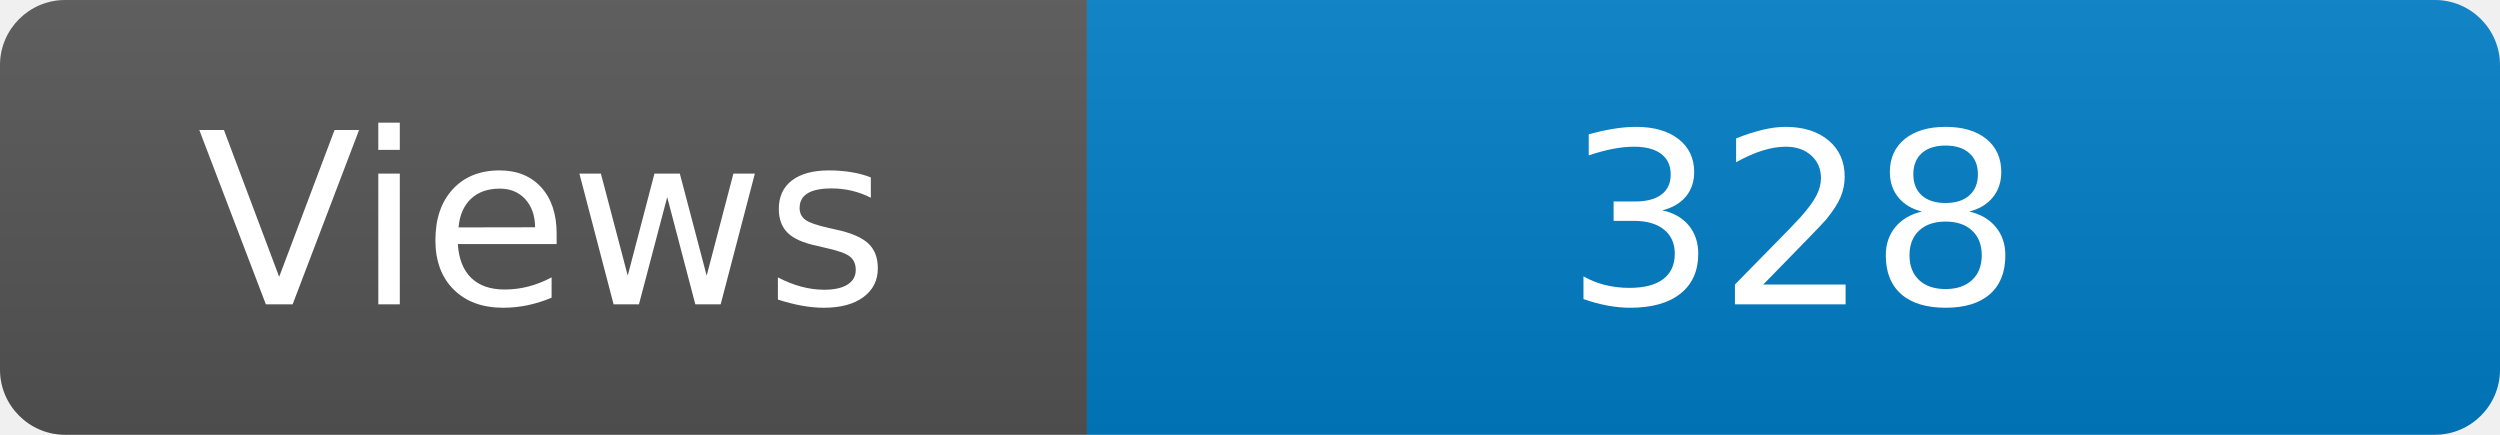
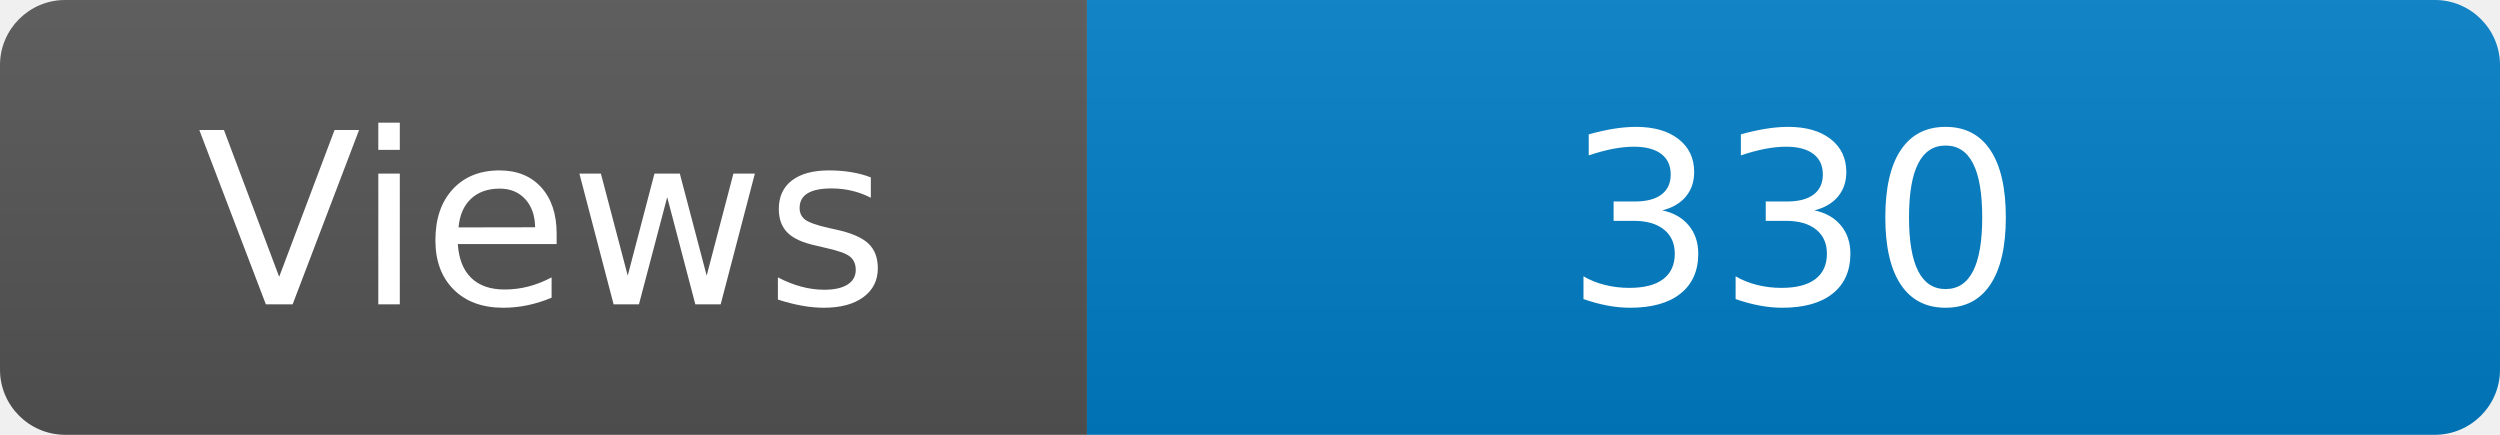
<svg xmlns="http://www.w3.org/2000/svg" width="115" height="20" role="img" aria-label="Maintained?: yes">
  <linearGradient id="s" x2="0" y2="100%">
    <stop offset="0" stop-color="#bbb" stop-opacity=".1" />
    <stop offset="1" stop-opacity=".1" />
  </linearGradient>
  <clipPath id="r">
    <rect width="115" height="20" rx="3" fill="#fff" />
  </clipPath>
  <g clip-path="url(#r)">
    <rect width="50" height="20" fill="#555" />
    <rect x="50" width="160" height="20" fill="#007ec6" />
    <rect width="115" height="20" fill="url(#s)" />
  </g>
  <g fill="#fff" text-anchor="middle" font-family="Verdana,Geneva,DejaVu Sans,sans-serif" font-size="110">
    <text x="250" y="140" transform="scale(.1)" fill="#fff">Views</text>
-     <text x="825" y="140" transform="scale(.1)" fill="#fff">328</text>
+     <text x="825" y="140" transform="scale(.1)" fill="#fff">330</text>
  </g>
</svg>
